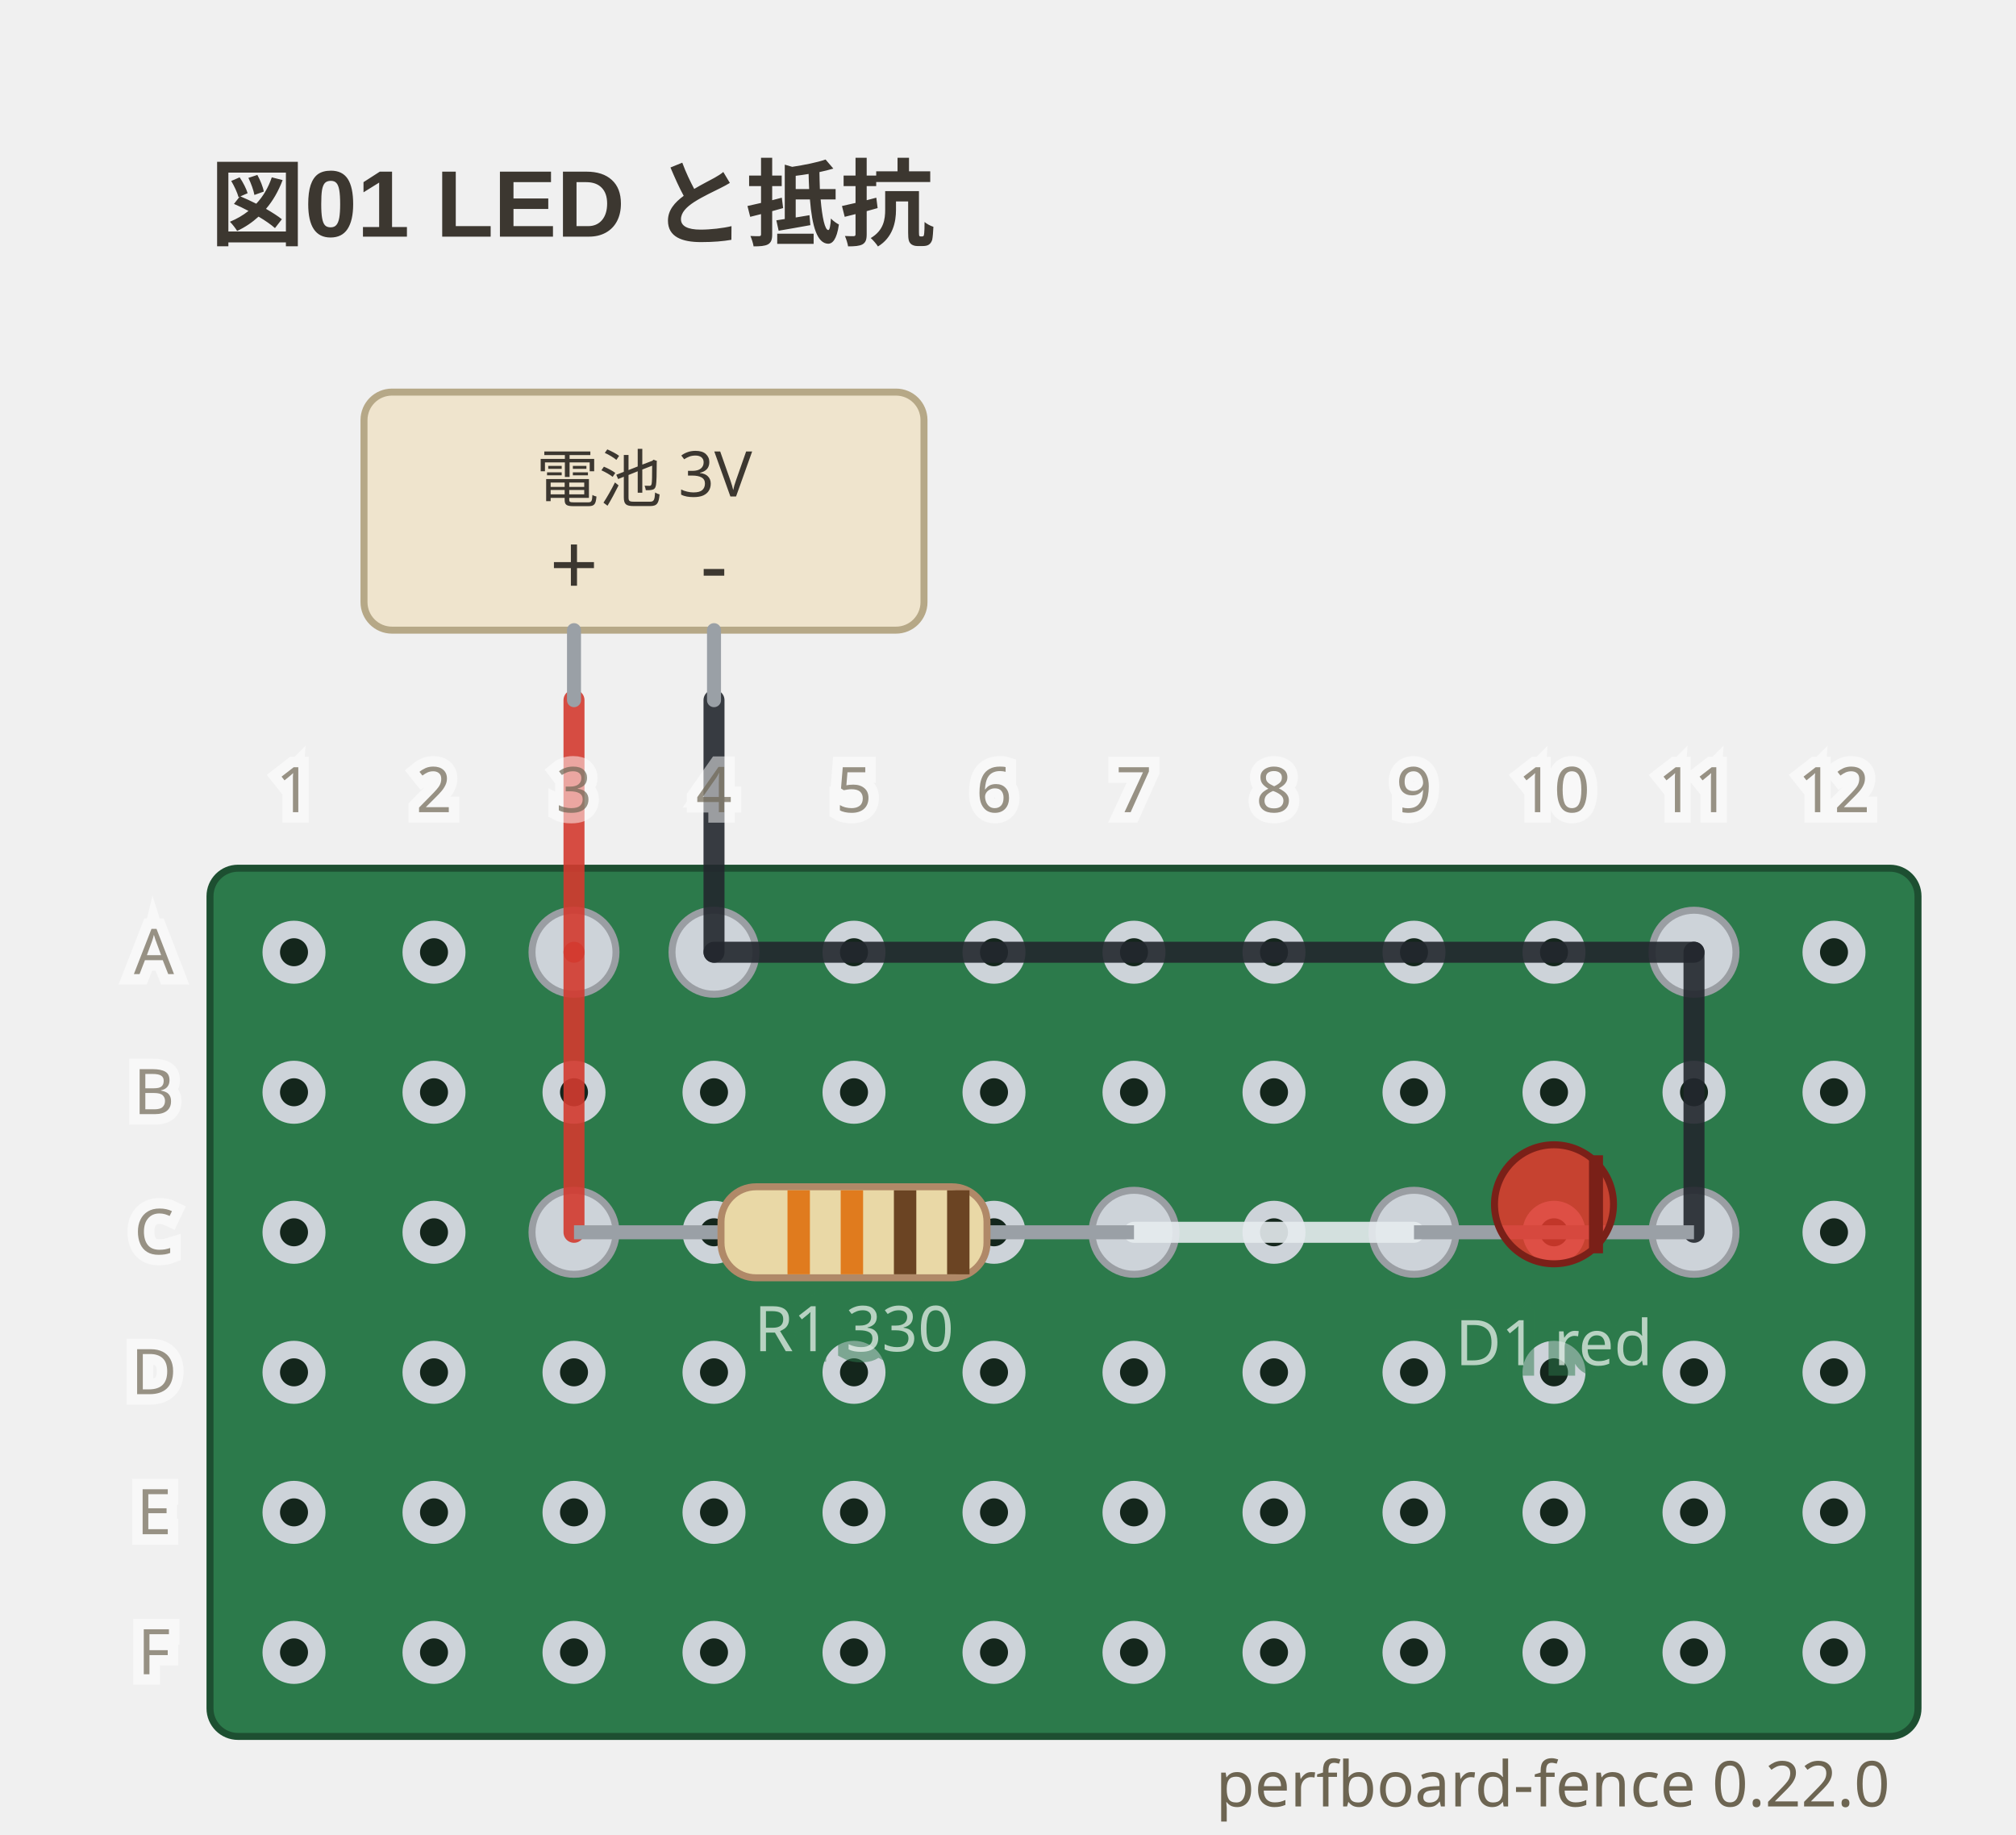
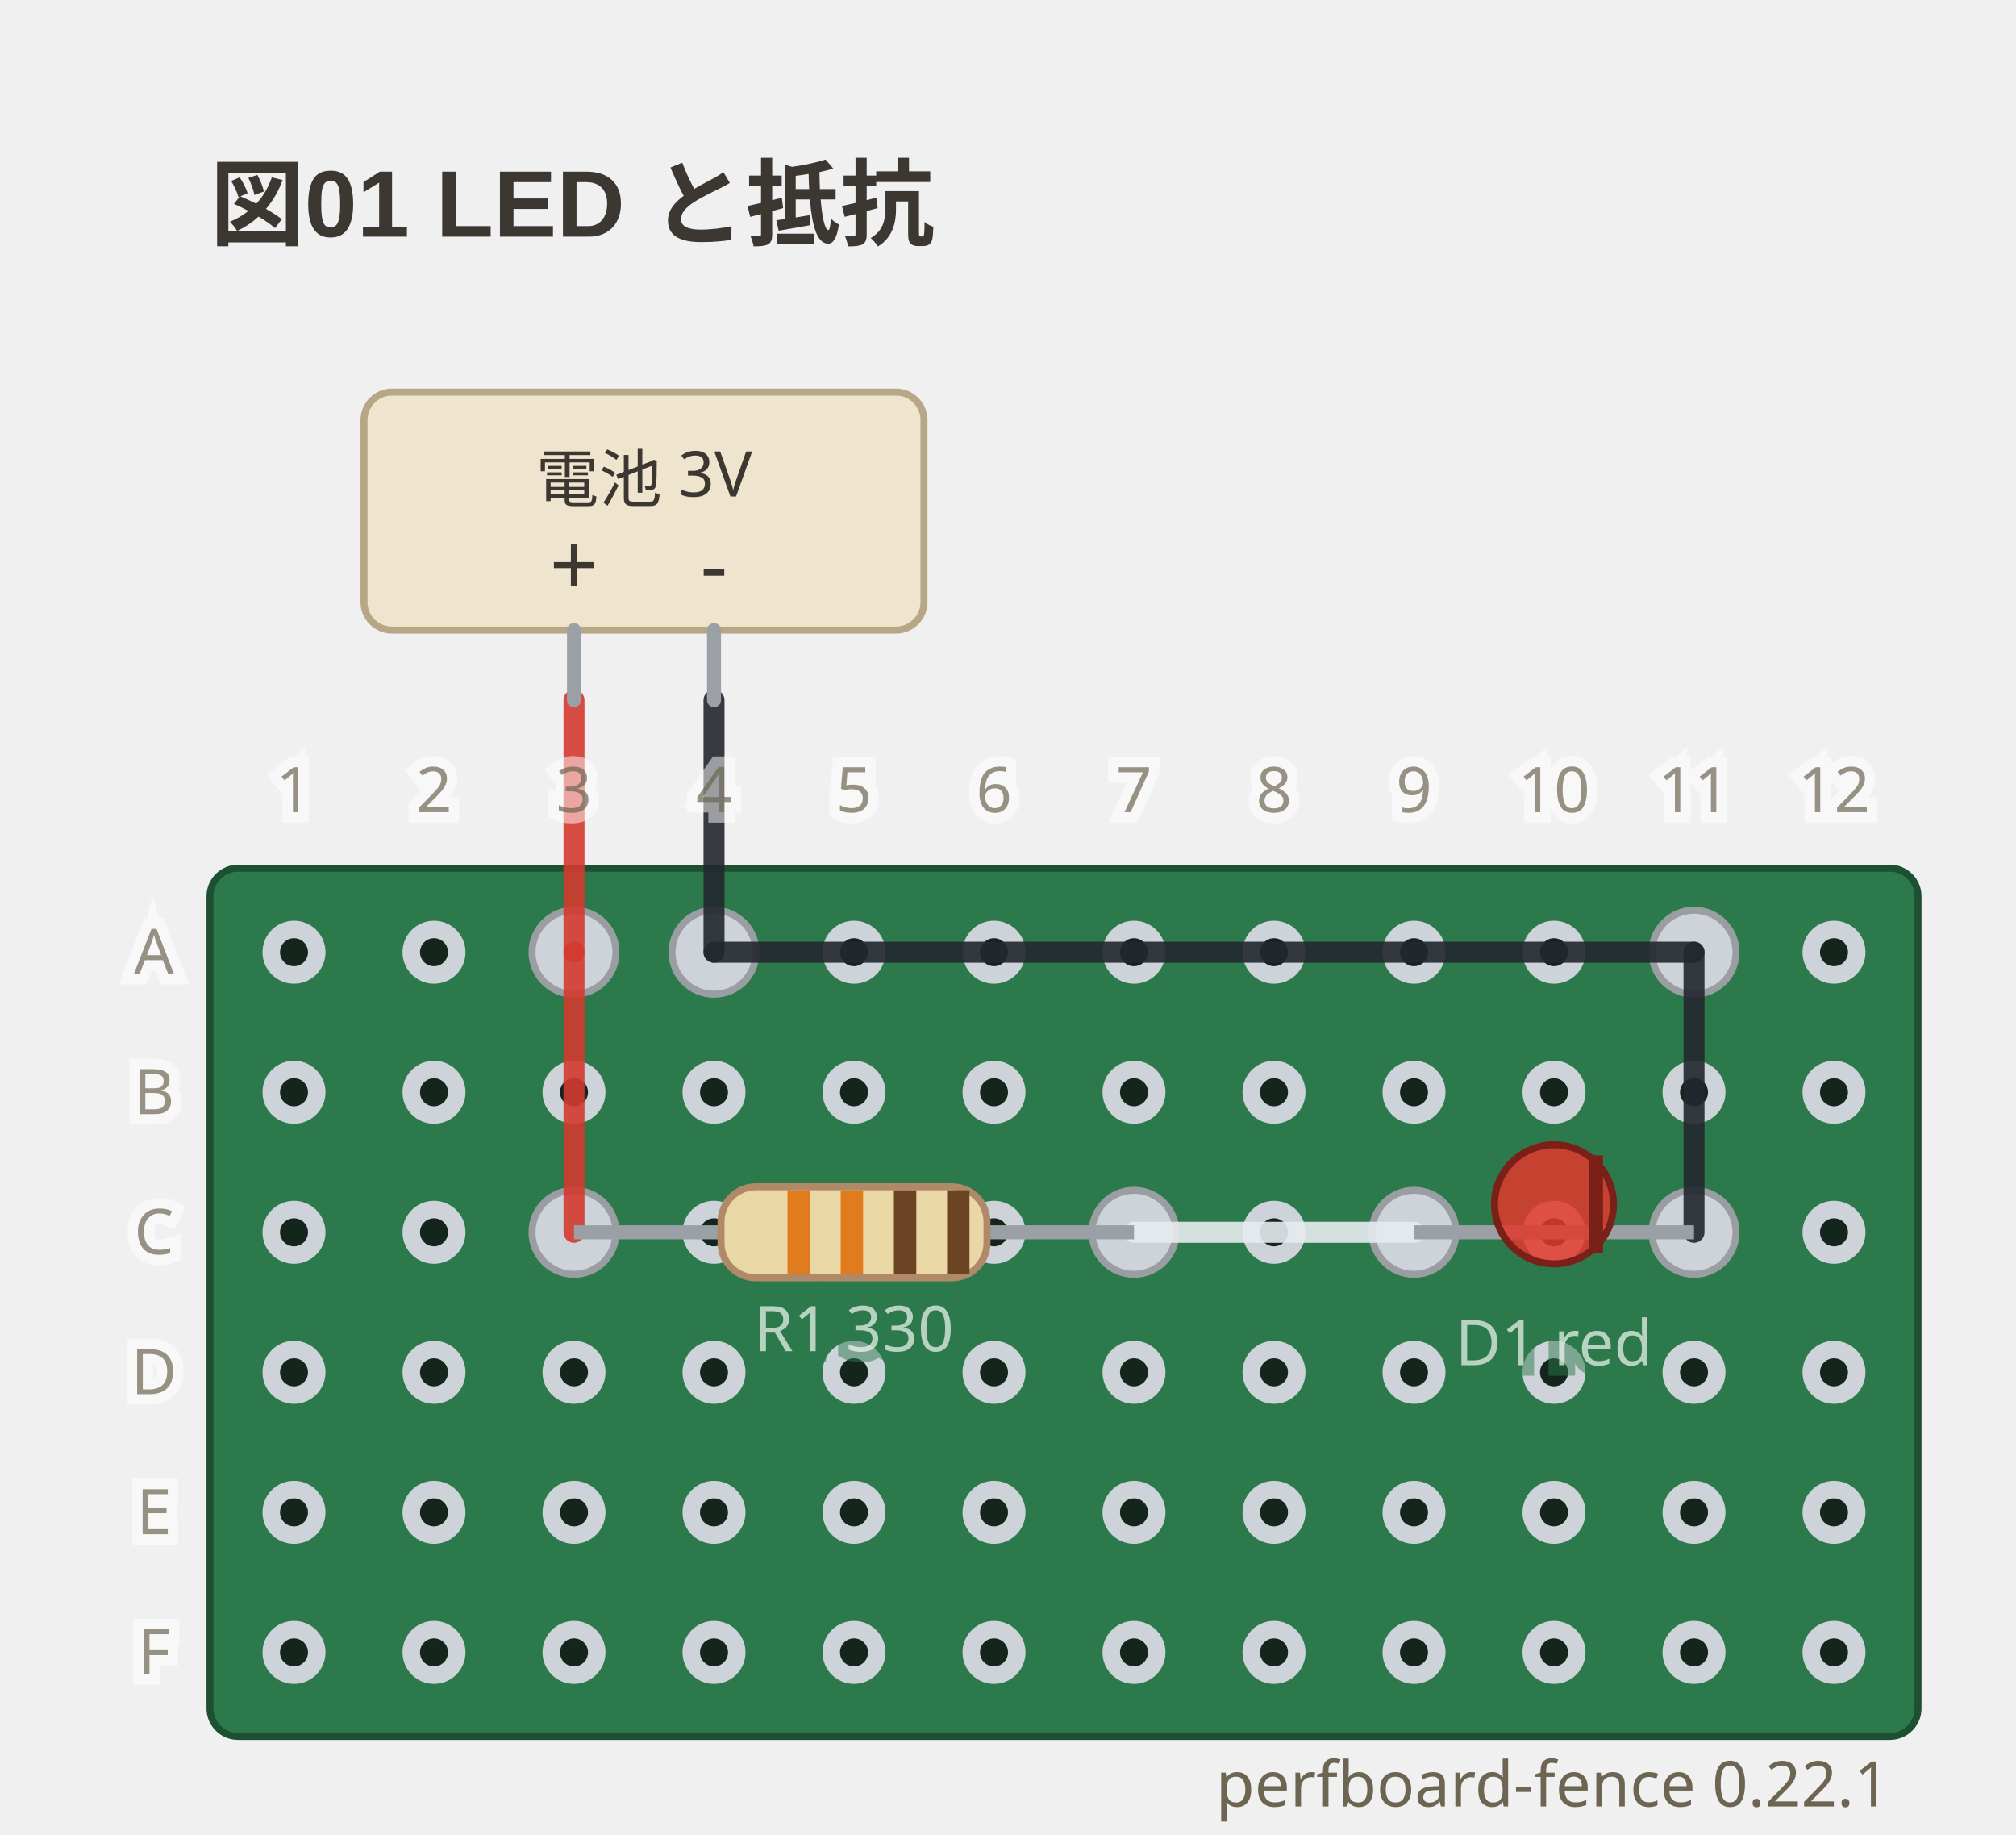
- <svg xmlns="http://www.w3.org/2000/svg" viewBox="0 0 288 262" width="288" height="262" data-perfboard-fence="0.22.0" role="img">
+ <svg xmlns="http://www.w3.org/2000/svg" viewBox="0 0 288 262" width="288" height="262" data-perfboard-fence="0.22.1" role="img">
  <text x="30" y="34" text-anchor="start" font-family="'Segoe UI', 'Helvetica Neue', Arial, 'Noto Sans', 'Hiragino Sans', 'Yu Gothic UI', 'Noto Sans CJK JP', sans-serif" fill="#3c3730" font-size="13.5" font-weight="600">図01 LED と抵抗</text>
  <rect x="30" y="124" width="244" height="124" rx="4" fill="#2c7a4b" stroke="#1d4f31" stroke-width="1" />
  <circle cx="42" cy="136" r="3.25" fill="#14261c" stroke="#cdd3d9" stroke-width="2.5" />
  <circle cx="62" cy="136" r="3.25" fill="#14261c" stroke="#cdd3d9" stroke-width="2.5" />
  <circle cx="82" cy="136" r="3.25" fill="#14261c" stroke="#cdd3d9" stroke-width="2.5" />
  <circle cx="102" cy="136" r="3.25" fill="#14261c" stroke="#cdd3d9" stroke-width="2.5" />
  <circle cx="122" cy="136" r="3.25" fill="#14261c" stroke="#cdd3d9" stroke-width="2.5" />
  <circle cx="142" cy="136" r="3.25" fill="#14261c" stroke="#cdd3d9" stroke-width="2.5" />
  <circle cx="162" cy="136" r="3.25" fill="#14261c" stroke="#cdd3d9" stroke-width="2.5" />
  <circle cx="182" cy="136" r="3.25" fill="#14261c" stroke="#cdd3d9" stroke-width="2.5" />
  <circle cx="202" cy="136" r="3.25" fill="#14261c" stroke="#cdd3d9" stroke-width="2.5" />
  <circle cx="222" cy="136" r="3.25" fill="#14261c" stroke="#cdd3d9" stroke-width="2.5" />
  <circle cx="242" cy="136" r="3.25" fill="#14261c" stroke="#cdd3d9" stroke-width="2.5" />
  <circle cx="262" cy="136" r="3.25" fill="#14261c" stroke="#cdd3d9" stroke-width="2.5" />
  <circle cx="42" cy="156" r="3.25" fill="#14261c" stroke="#cdd3d9" stroke-width="2.5" />
  <circle cx="62" cy="156" r="3.25" fill="#14261c" stroke="#cdd3d9" stroke-width="2.5" />
  <circle cx="82" cy="156" r="3.25" fill="#14261c" stroke="#cdd3d9" stroke-width="2.5" />
  <circle cx="102" cy="156" r="3.25" fill="#14261c" stroke="#cdd3d9" stroke-width="2.5" />
  <circle cx="122" cy="156" r="3.25" fill="#14261c" stroke="#cdd3d9" stroke-width="2.5" />
  <circle cx="142" cy="156" r="3.25" fill="#14261c" stroke="#cdd3d9" stroke-width="2.5" />
  <circle cx="162" cy="156" r="3.25" fill="#14261c" stroke="#cdd3d9" stroke-width="2.5" />
  <circle cx="182" cy="156" r="3.25" fill="#14261c" stroke="#cdd3d9" stroke-width="2.5" />
  <circle cx="202" cy="156" r="3.25" fill="#14261c" stroke="#cdd3d9" stroke-width="2.5" />
  <circle cx="222" cy="156" r="3.25" fill="#14261c" stroke="#cdd3d9" stroke-width="2.5" />
  <circle cx="242" cy="156" r="3.25" fill="#14261c" stroke="#cdd3d9" stroke-width="2.5" />
  <circle cx="262" cy="156" r="3.25" fill="#14261c" stroke="#cdd3d9" stroke-width="2.5" />
  <circle cx="42" cy="176" r="3.25" fill="#14261c" stroke="#cdd3d9" stroke-width="2.5" />
  <circle cx="62" cy="176" r="3.25" fill="#14261c" stroke="#cdd3d9" stroke-width="2.5" />
  <circle cx="82" cy="176" r="3.25" fill="#14261c" stroke="#cdd3d9" stroke-width="2.5" />
  <circle cx="102" cy="176" r="3.25" fill="#14261c" stroke="#cdd3d9" stroke-width="2.5" />
  <circle cx="122" cy="176" r="3.25" fill="#14261c" stroke="#cdd3d9" stroke-width="2.5" />
  <circle cx="142" cy="176" r="3.25" fill="#14261c" stroke="#cdd3d9" stroke-width="2.5" />
  <circle cx="162" cy="176" r="3.25" fill="#14261c" stroke="#cdd3d9" stroke-width="2.5" />
  <circle cx="182" cy="176" r="3.25" fill="#14261c" stroke="#cdd3d9" stroke-width="2.5" />
  <circle cx="202" cy="176" r="3.25" fill="#14261c" stroke="#cdd3d9" stroke-width="2.5" />
  <circle cx="222" cy="176" r="3.25" fill="#14261c" stroke="#cdd3d9" stroke-width="2.5" />
  <circle cx="242" cy="176" r="3.25" fill="#14261c" stroke="#cdd3d9" stroke-width="2.5" />
  <circle cx="262" cy="176" r="3.25" fill="#14261c" stroke="#cdd3d9" stroke-width="2.5" />
  <circle cx="42" cy="196" r="3.25" fill="#14261c" stroke="#cdd3d9" stroke-width="2.5" />
  <circle cx="62" cy="196" r="3.25" fill="#14261c" stroke="#cdd3d9" stroke-width="2.5" />
  <circle cx="82" cy="196" r="3.25" fill="#14261c" stroke="#cdd3d9" stroke-width="2.5" />
  <circle cx="102" cy="196" r="3.25" fill="#14261c" stroke="#cdd3d9" stroke-width="2.5" />
  <circle cx="122" cy="196" r="3.25" fill="#14261c" stroke="#cdd3d9" stroke-width="2.5" />
  <circle cx="142" cy="196" r="3.25" fill="#14261c" stroke="#cdd3d9" stroke-width="2.5" />
  <circle cx="162" cy="196" r="3.25" fill="#14261c" stroke="#cdd3d9" stroke-width="2.5" />
  <circle cx="182" cy="196" r="3.25" fill="#14261c" stroke="#cdd3d9" stroke-width="2.5" />
  <circle cx="202" cy="196" r="3.25" fill="#14261c" stroke="#cdd3d9" stroke-width="2.5" />
  <circle cx="222" cy="196" r="3.25" fill="#14261c" stroke="#cdd3d9" stroke-width="2.5" />
  <circle cx="242" cy="196" r="3.25" fill="#14261c" stroke="#cdd3d9" stroke-width="2.5" />
  <circle cx="262" cy="196" r="3.25" fill="#14261c" stroke="#cdd3d9" stroke-width="2.5" />
  <circle cx="42" cy="216" r="3.25" fill="#14261c" stroke="#cdd3d9" stroke-width="2.5" />
  <circle cx="62" cy="216" r="3.25" fill="#14261c" stroke="#cdd3d9" stroke-width="2.5" />
  <circle cx="82" cy="216" r="3.25" fill="#14261c" stroke="#cdd3d9" stroke-width="2.5" />
  <circle cx="102" cy="216" r="3.25" fill="#14261c" stroke="#cdd3d9" stroke-width="2.5" />
  <circle cx="122" cy="216" r="3.25" fill="#14261c" stroke="#cdd3d9" stroke-width="2.5" />
  <circle cx="142" cy="216" r="3.25" fill="#14261c" stroke="#cdd3d9" stroke-width="2.5" />
  <circle cx="162" cy="216" r="3.25" fill="#14261c" stroke="#cdd3d9" stroke-width="2.5" />
  <circle cx="182" cy="216" r="3.25" fill="#14261c" stroke="#cdd3d9" stroke-width="2.5" />
  <circle cx="202" cy="216" r="3.25" fill="#14261c" stroke="#cdd3d9" stroke-width="2.5" />
  <circle cx="222" cy="216" r="3.25" fill="#14261c" stroke="#cdd3d9" stroke-width="2.5" />
  <circle cx="242" cy="216" r="3.25" fill="#14261c" stroke="#cdd3d9" stroke-width="2.5" />
  <circle cx="262" cy="216" r="3.25" fill="#14261c" stroke="#cdd3d9" stroke-width="2.5" />
  <circle cx="42" cy="236" r="3.25" fill="#14261c" stroke="#cdd3d9" stroke-width="2.5" />
  <circle cx="62" cy="236" r="3.25" fill="#14261c" stroke="#cdd3d9" stroke-width="2.5" />
  <circle cx="82" cy="236" r="3.25" fill="#14261c" stroke="#cdd3d9" stroke-width="2.5" />
  <circle cx="102" cy="236" r="3.25" fill="#14261c" stroke="#cdd3d9" stroke-width="2.5" />
  <circle cx="122" cy="236" r="3.25" fill="#14261c" stroke="#cdd3d9" stroke-width="2.5" />
  <circle cx="142" cy="236" r="3.25" fill="#14261c" stroke="#cdd3d9" stroke-width="2.5" />
  <circle cx="162" cy="236" r="3.25" fill="#14261c" stroke="#cdd3d9" stroke-width="2.5" />
  <circle cx="182" cy="236" r="3.25" fill="#14261c" stroke="#cdd3d9" stroke-width="2.5" />
  <circle cx="202" cy="236" r="3.25" fill="#14261c" stroke="#cdd3d9" stroke-width="2.5" />
  <circle cx="222" cy="236" r="3.25" fill="#14261c" stroke="#cdd3d9" stroke-width="2.5" />
  <circle cx="242" cy="236" r="3.25" fill="#14261c" stroke="#cdd3d9" stroke-width="2.5" />
  <circle cx="262" cy="236" r="3.25" fill="#14261c" stroke="#cdd3d9" stroke-width="2.5" />
  <circle cx="82" cy="176" r="6" fill="#cdd3d9" stroke="#9a9ea3" stroke-width="1" />
  <circle cx="162" cy="176" r="6" fill="#cdd3d9" stroke="#9a9ea3" stroke-width="1" />
  <circle cx="202" cy="176" r="6" fill="#cdd3d9" stroke="#9a9ea3" stroke-width="1" />
  <circle cx="242" cy="176" r="6" fill="#cdd3d9" stroke="#9a9ea3" stroke-width="1" />
  <circle cx="82" cy="136" r="6" fill="#cdd3d9" stroke="#9a9ea3" stroke-width="1" />
  <circle cx="102" cy="136" r="6" fill="#cdd3d9" stroke="#9a9ea3" stroke-width="1" />
  <circle cx="242" cy="136" r="6" fill="#cdd3d9" stroke="#9a9ea3" stroke-width="1" />
  <line x1="82" y1="136" x2="82" y2="176" stroke="#d33a2f" stroke-width="3" stroke-linecap="round" stroke-opacity="0.9" />
  <line x1="162" y1="176" x2="202" y2="176" stroke="#e6ebef" stroke-width="3" stroke-linecap="round" stroke-opacity="0.9" />
  <line x1="102" y1="136" x2="242" y2="136" stroke="#23272e" stroke-width="3" stroke-linecap="round" stroke-opacity="0.9" />
  <line x1="242" y1="136" x2="242" y2="176" stroke="#23272e" stroke-width="3" stroke-linecap="round" stroke-opacity="0.9" />
  <line x1="82" y1="100" x2="82" y2="136" stroke="#d33a2f" stroke-width="3" stroke-linecap="round" stroke-opacity="0.9" />
  <line x1="102" y1="100" x2="102" y2="136" stroke="#23272e" stroke-width="3" stroke-linecap="round" stroke-opacity="0.9" />
  <rect x="52" y="56" width="80" height="34" rx="4" fill="#efe4cd" stroke="#b6a887" stroke-width="1" />
  <line x1="82" y1="90" x2="82" y2="100" stroke="#9aa0a6" stroke-width="2" stroke-linecap="round" />
  <text x="82" y="85" text-anchor="middle" font-family="ui-sans-serif, system-ui, sans-serif" fill="#3c3730" font-size="12.15">+</text>
  <line x1="102" y1="90" x2="102" y2="100" stroke="#9aa0a6" stroke-width="2" stroke-linecap="round" />
  <text x="102" y="85" text-anchor="middle" font-family="ui-sans-serif, system-ui, sans-serif" fill="#3c3730" font-size="12.15">-</text>
  <text x="92" y="68.5" text-anchor="middle" font-family="ui-sans-serif, system-ui, sans-serif" fill="#3c3730" font-size="9" dominant-baseline="middle">電池 3V</text>
  <line x1="82" y1="176" x2="162" y2="176" stroke="#9aa0a6" stroke-width="2" />
  <g transform="translate(122 176) rotate(0)">
    <rect x="-19" y="-6.5" width="38" height="13" rx="5" fill="#e9d8a6" stroke="#b08968" />
    <rect x="-9.5" y="-6" width="3.2" height="12" fill="#e07b1e" />
    <rect x="-1.9" y="-6" width="3.2" height="12" fill="#e07b1e" />
    <rect x="5.7" y="-6" width="3.2" height="12" fill="#6b4423" />
    <rect x="13.3" y="-6" width="3.2" height="12" fill="#6b4423" />
  </g>
  <text x="122" y="192.98" text-anchor="middle" font-family="ui-sans-serif, system-ui, sans-serif" stroke="#2c7a4b" stroke-width="3" fill="#2c7a4b" font-size="9" opacity="0.5" aria-hidden="true">R1 330</text>
  <text x="122" y="192.98" text-anchor="middle" font-family="ui-sans-serif, system-ui, sans-serif" fill="#f4f8f5" font-size="9" opacity="0.7">R1 330</text>
  <line x1="202" y1="176" x2="242" y2="176" stroke="#9aa0a6" stroke-width="2" />
  <g transform="translate(222 176) rotate(0)">
    <circle cx="0" cy="-4" r="8.5" fill="#e0392c" fill-opacity="0.85" stroke="#7a2018" />
    <line x1="6" y1="-11" x2="6" y2="3" stroke="#7a2018" stroke-width="2" />
  </g>
  <text x="222" y="194.98" text-anchor="middle" font-family="ui-sans-serif, system-ui, sans-serif" stroke="#2c7a4b" stroke-width="3" fill="#2c7a4b" font-size="9" opacity="0.5" aria-hidden="true">D1 red</text>
  <text x="222" y="194.98" text-anchor="middle" font-family="ui-sans-serif, system-ui, sans-serif" fill="#f4f8f5" font-size="9" opacity="0.7">D1 red</text>
  <text x="22" y="136" text-anchor="middle" font-family="ui-sans-serif, system-ui, sans-serif" stroke="#ffffff" stroke-width="3" fill="#ffffff" font-size="9" dominant-baseline="middle" opacity="0.5" aria-hidden="true">A</text>
  <text x="22" y="136" text-anchor="middle" font-family="ui-sans-serif, system-ui, sans-serif" fill="#6d6552" font-size="9" dominant-baseline="middle" opacity="0.7">A</text>
  <text x="22" y="156" text-anchor="middle" font-family="ui-sans-serif, system-ui, sans-serif" stroke="#ffffff" stroke-width="3" fill="#ffffff" font-size="9" dominant-baseline="middle" opacity="0.5" aria-hidden="true">B</text>
  <text x="22" y="156" text-anchor="middle" font-family="ui-sans-serif, system-ui, sans-serif" fill="#6d6552" font-size="9" dominant-baseline="middle" opacity="0.7">B</text>
  <text x="22" y="176" text-anchor="middle" font-family="ui-sans-serif, system-ui, sans-serif" stroke="#ffffff" stroke-width="3" fill="#ffffff" font-size="9" dominant-baseline="middle" opacity="0.5" aria-hidden="true">C</text>
  <text x="22" y="176" text-anchor="middle" font-family="ui-sans-serif, system-ui, sans-serif" fill="#6d6552" font-size="9" dominant-baseline="middle" opacity="0.7">C</text>
  <text x="22" y="196" text-anchor="middle" font-family="ui-sans-serif, system-ui, sans-serif" stroke="#ffffff" stroke-width="3" fill="#ffffff" font-size="9" dominant-baseline="middle" opacity="0.5" aria-hidden="true">D</text>
  <text x="22" y="196" text-anchor="middle" font-family="ui-sans-serif, system-ui, sans-serif" fill="#6d6552" font-size="9" dominant-baseline="middle" opacity="0.7">D</text>
  <text x="22" y="216" text-anchor="middle" font-family="ui-sans-serif, system-ui, sans-serif" stroke="#ffffff" stroke-width="3" fill="#ffffff" font-size="9" dominant-baseline="middle" opacity="0.5" aria-hidden="true">E</text>
  <text x="22" y="216" text-anchor="middle" font-family="ui-sans-serif, system-ui, sans-serif" fill="#6d6552" font-size="9" dominant-baseline="middle" opacity="0.7">E</text>
  <text x="22" y="236" text-anchor="middle" font-family="ui-sans-serif, system-ui, sans-serif" stroke="#ffffff" stroke-width="3" fill="#ffffff" font-size="9" dominant-baseline="middle" opacity="0.5" aria-hidden="true">F</text>
  <text x="22" y="236" text-anchor="middle" font-family="ui-sans-serif, system-ui, sans-serif" fill="#6d6552" font-size="9" dominant-baseline="middle" opacity="0.7">F</text>
  <text x="42" y="116" text-anchor="middle" font-family="ui-sans-serif, system-ui, sans-serif" stroke="#ffffff" stroke-width="3" fill="#ffffff" font-size="9" opacity="0.5" aria-hidden="true">1</text>
  <text x="42" y="116" text-anchor="middle" font-family="ui-sans-serif, system-ui, sans-serif" fill="#6d6552" font-size="9" opacity="0.7">1</text>
  <text x="62" y="116" text-anchor="middle" font-family="ui-sans-serif, system-ui, sans-serif" stroke="#ffffff" stroke-width="3" fill="#ffffff" font-size="9" opacity="0.5" aria-hidden="true">2</text>
  <text x="62" y="116" text-anchor="middle" font-family="ui-sans-serif, system-ui, sans-serif" fill="#6d6552" font-size="9" opacity="0.7">2</text>
  <text x="82" y="116" text-anchor="middle" font-family="ui-sans-serif, system-ui, sans-serif" stroke="#ffffff" stroke-width="3" fill="#ffffff" font-size="9" opacity="0.5" aria-hidden="true">3</text>
  <text x="82" y="116" text-anchor="middle" font-family="ui-sans-serif, system-ui, sans-serif" fill="#6d6552" font-size="9" opacity="0.7">3</text>
  <text x="102" y="116" text-anchor="middle" font-family="ui-sans-serif, system-ui, sans-serif" stroke="#ffffff" stroke-width="3" fill="#ffffff" font-size="9" opacity="0.5" aria-hidden="true">4</text>
  <text x="102" y="116" text-anchor="middle" font-family="ui-sans-serif, system-ui, sans-serif" fill="#6d6552" font-size="9" opacity="0.7">4</text>
  <text x="122" y="116" text-anchor="middle" font-family="ui-sans-serif, system-ui, sans-serif" stroke="#ffffff" stroke-width="3" fill="#ffffff" font-size="9" opacity="0.5" aria-hidden="true">5</text>
  <text x="122" y="116" text-anchor="middle" font-family="ui-sans-serif, system-ui, sans-serif" fill="#6d6552" font-size="9" opacity="0.7">5</text>
  <text x="142" y="116" text-anchor="middle" font-family="ui-sans-serif, system-ui, sans-serif" stroke="#ffffff" stroke-width="3" fill="#ffffff" font-size="9" opacity="0.5" aria-hidden="true">6</text>
  <text x="142" y="116" text-anchor="middle" font-family="ui-sans-serif, system-ui, sans-serif" fill="#6d6552" font-size="9" opacity="0.7">6</text>
  <text x="162" y="116" text-anchor="middle" font-family="ui-sans-serif, system-ui, sans-serif" stroke="#ffffff" stroke-width="3" fill="#ffffff" font-size="9" opacity="0.5" aria-hidden="true">7</text>
  <text x="162" y="116" text-anchor="middle" font-family="ui-sans-serif, system-ui, sans-serif" fill="#6d6552" font-size="9" opacity="0.7">7</text>
  <text x="182" y="116" text-anchor="middle" font-family="ui-sans-serif, system-ui, sans-serif" stroke="#ffffff" stroke-width="3" fill="#ffffff" font-size="9" opacity="0.5" aria-hidden="true">8</text>
  <text x="182" y="116" text-anchor="middle" font-family="ui-sans-serif, system-ui, sans-serif" fill="#6d6552" font-size="9" opacity="0.7">8</text>
  <text x="202" y="116" text-anchor="middle" font-family="ui-sans-serif, system-ui, sans-serif" stroke="#ffffff" stroke-width="3" fill="#ffffff" font-size="9" opacity="0.5" aria-hidden="true">9</text>
  <text x="202" y="116" text-anchor="middle" font-family="ui-sans-serif, system-ui, sans-serif" fill="#6d6552" font-size="9" opacity="0.7">9</text>
  <text x="222" y="116" text-anchor="middle" font-family="ui-sans-serif, system-ui, sans-serif" stroke="#ffffff" stroke-width="3" fill="#ffffff" font-size="9" opacity="0.5" aria-hidden="true">10</text>
  <text x="222" y="116" text-anchor="middle" font-family="ui-sans-serif, system-ui, sans-serif" fill="#6d6552" font-size="9" opacity="0.7">10</text>
  <text x="242" y="116" text-anchor="middle" font-family="ui-sans-serif, system-ui, sans-serif" stroke="#ffffff" stroke-width="3" fill="#ffffff" font-size="9" opacity="0.5" aria-hidden="true">11</text>
  <text x="242" y="116" text-anchor="middle" font-family="ui-sans-serif, system-ui, sans-serif" fill="#6d6552" font-size="9" opacity="0.7">11</text>
  <text x="262" y="116" text-anchor="middle" font-family="ui-sans-serif, system-ui, sans-serif" stroke="#ffffff" stroke-width="3" fill="#ffffff" font-size="9" opacity="0.5" aria-hidden="true">12</text>
  <text x="262" y="116" text-anchor="middle" font-family="ui-sans-serif, system-ui, sans-serif" fill="#6d6552" font-size="9" opacity="0.7">12</text>
-   <text x="270" y="258" text-anchor="end" font-family="ui-sans-serif, system-ui, sans-serif" fill="#6d6552" font-size="9">perfboard-fence 0.22.0</text>
+   <text x="270" y="258" text-anchor="end" font-family="ui-sans-serif, system-ui, sans-serif" fill="#6d6552" font-size="9">perfboard-fence 0.22.1</text>
</svg>
